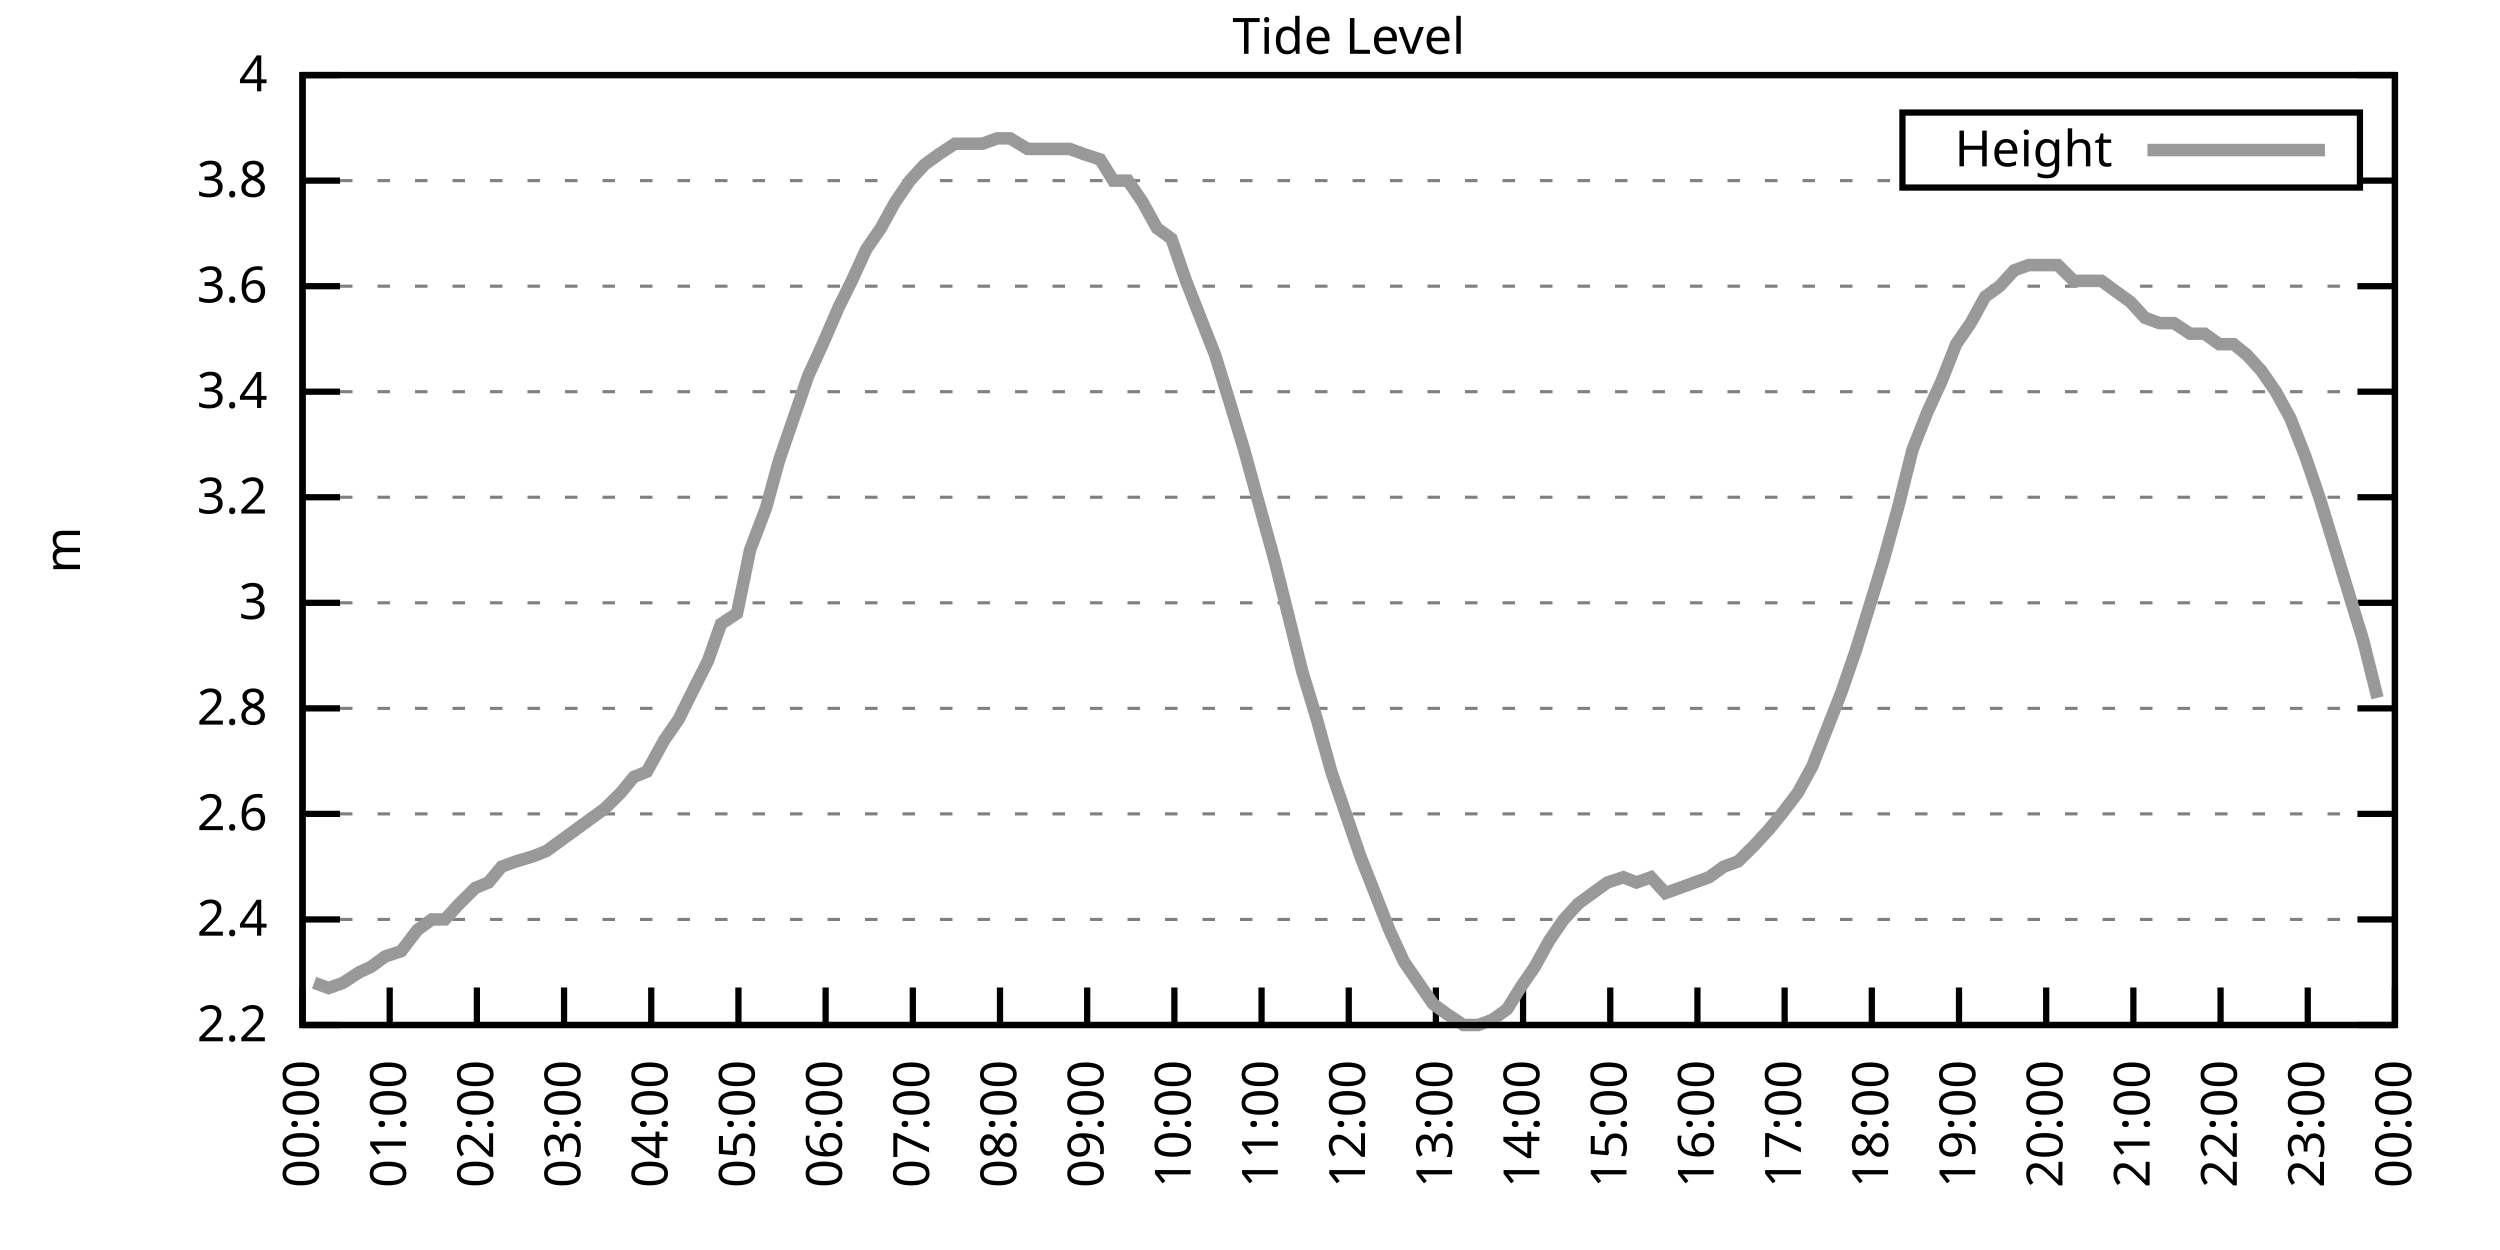
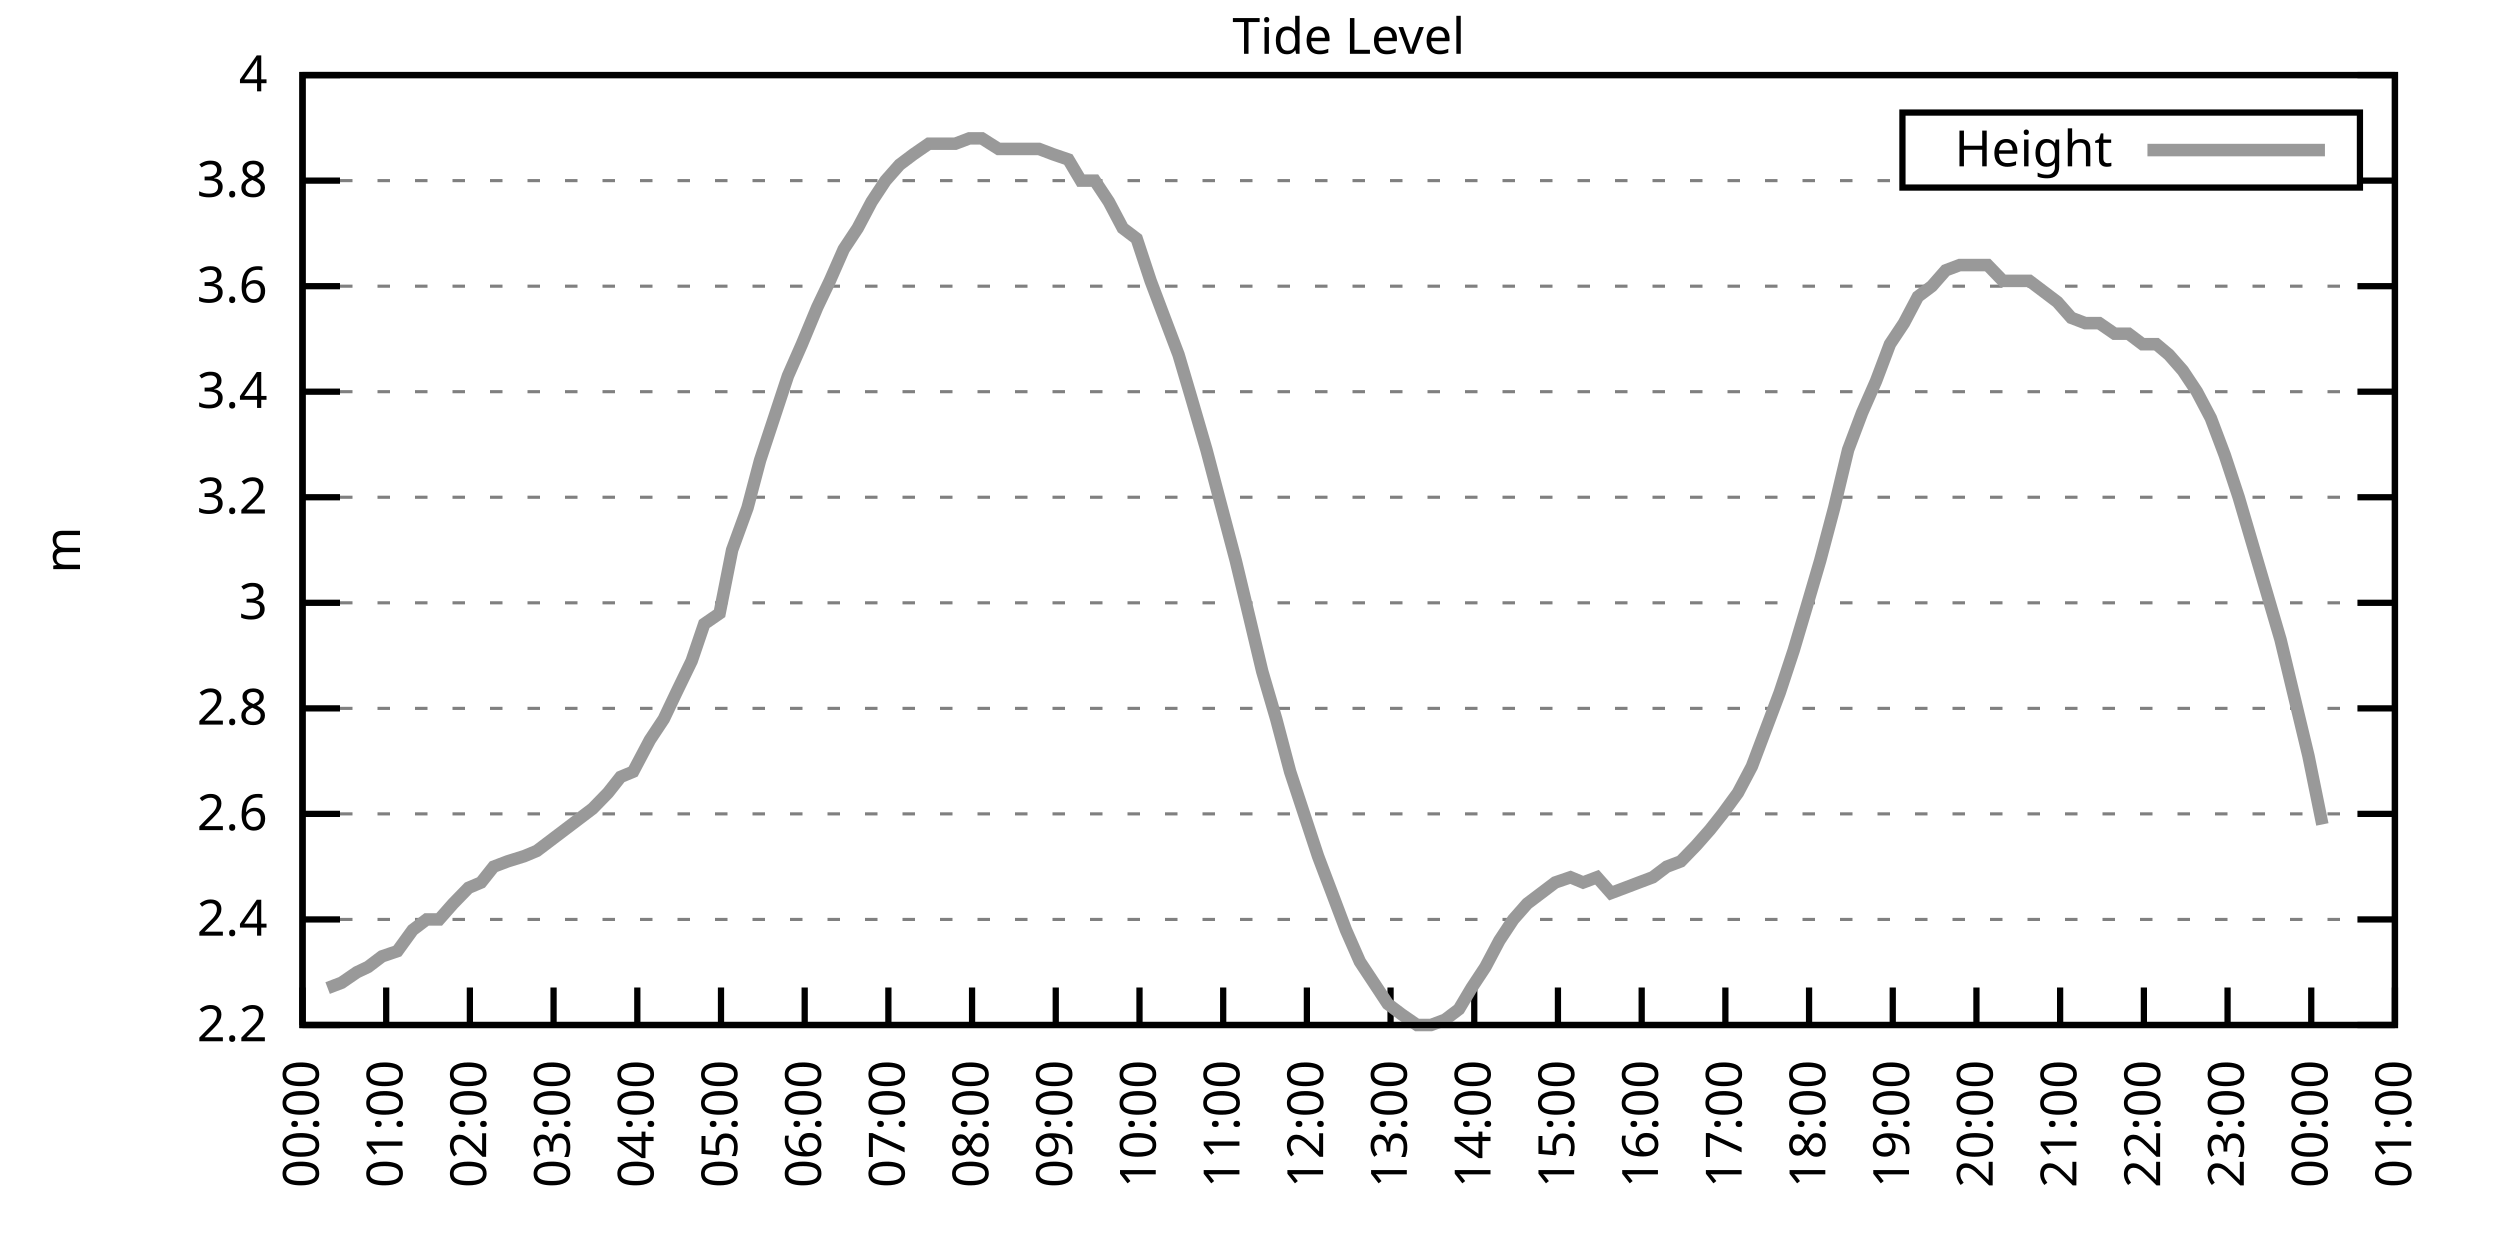
<svg xmlns="http://www.w3.org/2000/svg" xmlns:xlink="http://www.w3.org/1999/xlink" width="400" height="200" viewBox="0 0 400 200">
  <g id="gnuplot_canvas">
    <rect x="0" y="0" width="400" height="200" fill="none" />
    <defs>
      <circle id="gpDot" r="0.5" stroke-width="0.5" stroke="currentColor" />
      <path id="gpPt0" stroke-width="0.333" stroke="currentColor" d="M-1,0 h2 M0,-1 v2" />
      <path id="gpPt1" stroke-width="0.333" stroke="currentColor" d="M-1,-1 L1,1 M1,-1 L-1,1" />
      <path id="gpPt2" stroke-width="0.333" stroke="currentColor" d="M-1,0 L1,0 M0,-1 L0,1 M-1,-1 L1,1 M-1,1 L1,-1" />
      <rect id="gpPt3" stroke-width="0.333" stroke="currentColor" x="-1" y="-1" width="2" height="2" />
      <rect id="gpPt4" stroke-width="0.333" stroke="currentColor" fill="currentColor" x="-1" y="-1" width="2" height="2" />
      <circle id="gpPt5" stroke-width="0.333" stroke="currentColor" cx="0" cy="0" r="1" />
      <use xlink:href="#gpPt5" id="gpPt6" fill="currentColor" stroke="none" />
      <path id="gpPt7" stroke-width="0.333" stroke="currentColor" d="M0,-1.33 L-1.33,0.67 L1.33,0.67 z" />
      <use xlink:href="#gpPt7" id="gpPt8" fill="currentColor" stroke="none" />
      <use xlink:href="#gpPt7" id="gpPt9" stroke="currentColor" transform="rotate(180)" />
      <use xlink:href="#gpPt9" id="gpPt10" fill="currentColor" stroke="none" />
      <use xlink:href="#gpPt3" id="gpPt11" stroke="currentColor" transform="rotate(45)" />
      <use xlink:href="#gpPt11" id="gpPt12" fill="currentColor" stroke="none" />
      <path id="gpPt13" stroke-width="0.333" stroke="currentColor" d="M0,1.330 L1.265,0.411 L0.782,-1.067 L-0.782,-1.076 L-1.265,0.411 z" />
      <use xlink:href="#gpPt13" id="gpPt14" fill="currentColor" stroke="none" />
      <filter id="textbox" filterUnits="objectBoundingBox" x="0" y="0" height="1" width="1">
        <feFlood flood-color="white" flood-opacity="1" result="bgnd" />
        <feComposite in="SourceGraphic" in2="bgnd" operator="atop" />
      </filter>
      <filter id="greybox" filterUnits="objectBoundingBox" x="0" y="0" height="1" width="1">
        <feFlood flood-color="lightgrey" flood-opacity="1" result="grey" />
        <feComposite in="SourceGraphic" in2="grey" operator="atop" />
      </filter>
    </defs>
    <g fill="none" color="white" stroke="currentColor" stroke-width="1.00" stroke-linecap="butt" stroke-linejoin="miter">
</g>
    <g fill="none" color="black" stroke="currentColor" stroke-width="1.00" stroke-linecap="butt" stroke-linejoin="miter">
      <g stroke="none" shape-rendering="crispEdges">
        <polygon fill="rgb(255, 255, 255)" points="48.40,164.00 383.18,164.00 383.18,12.02 48.40,12.02 " />
      </g>
    </g>
    <g fill="none" color="black" stroke="currentColor" stroke-width="1.00" stroke-linecap="butt" stroke-linejoin="miter">
</g>
    <g fill="none" color="black" stroke="black" stroke-width="0.50" stroke-linecap="butt" stroke-linejoin="miter">
</g>
    <g fill="none" color="gray" stroke="currentColor" stroke-width="0.50" stroke-linecap="butt" stroke-linejoin="miter">
      <path stroke="gray" stroke-dasharray="2,4" class="gridline" d="M48.40,164.00 L383.19,164.00  " />
    </g>
    <g fill="none" color="gray" stroke="gray" stroke-width="1.00" stroke-linecap="butt" stroke-linejoin="miter">
</g>
    <g fill="none" color="black" stroke="currentColor" stroke-width="1.00" stroke-linecap="butt" stroke-linejoin="miter">
      <path stroke="black" d="M48.40,164.00 L54.40,164.00 M383.19,164.00 L377.19,164.00  " />
      <g transform="translate(42.80,166.60)" stroke="none" fill="black" font-family="Sans" font-size="8.00" text-anchor="end">
        <text>
          <tspan font-family="Sans"> 2.2</tspan>
        </text>
      </g>
    </g>
    <g fill="none" color="black" stroke="currentColor" stroke-width="1.00" stroke-linecap="butt" stroke-linejoin="miter">
</g>
    <g fill="none" color="black" stroke="black" stroke-width="0.50" stroke-linecap="butt" stroke-linejoin="miter">
</g>
    <g fill="none" color="gray" stroke="currentColor" stroke-width="0.50" stroke-linecap="butt" stroke-linejoin="miter">
      <path stroke="gray" stroke-dasharray="2,4" class="gridline" d="M48.40,147.11 L383.19,147.11  " />
    </g>
    <g fill="none" color="gray" stroke="gray" stroke-width="1.00" stroke-linecap="butt" stroke-linejoin="miter">
</g>
    <g fill="none" color="black" stroke="currentColor" stroke-width="1.00" stroke-linecap="butt" stroke-linejoin="miter">
      <path stroke="black" d="M48.40,147.11 L54.40,147.11 M383.19,147.11 L377.19,147.11  " />
      <g transform="translate(42.80,149.71)" stroke="none" fill="black" font-family="Sans" font-size="8.00" text-anchor="end">
        <text>
          <tspan font-family="Sans"> 2.4</tspan>
        </text>
      </g>
    </g>
    <g fill="none" color="black" stroke="currentColor" stroke-width="1.00" stroke-linecap="butt" stroke-linejoin="miter">
</g>
    <g fill="none" color="black" stroke="black" stroke-width="0.50" stroke-linecap="butt" stroke-linejoin="miter">
</g>
    <g fill="none" color="gray" stroke="currentColor" stroke-width="0.50" stroke-linecap="butt" stroke-linejoin="miter">
      <path stroke="gray" stroke-dasharray="2,4" class="gridline" d="M48.40,130.22 L383.19,130.22  " />
    </g>
    <g fill="none" color="gray" stroke="gray" stroke-width="1.00" stroke-linecap="butt" stroke-linejoin="miter">
</g>
    <g fill="none" color="black" stroke="currentColor" stroke-width="1.00" stroke-linecap="butt" stroke-linejoin="miter">
      <path stroke="black" d="M48.40,130.22 L54.40,130.22 M383.19,130.22 L377.19,130.22  " />
      <g transform="translate(42.80,132.82)" stroke="none" fill="black" font-family="Sans" font-size="8.00" text-anchor="end">
        <text>
          <tspan font-family="Sans"> 2.6</tspan>
        </text>
      </g>
    </g>
    <g fill="none" color="black" stroke="currentColor" stroke-width="1.00" stroke-linecap="butt" stroke-linejoin="miter">
</g>
    <g fill="none" color="black" stroke="black" stroke-width="0.50" stroke-linecap="butt" stroke-linejoin="miter">
</g>
    <g fill="none" color="gray" stroke="currentColor" stroke-width="0.50" stroke-linecap="butt" stroke-linejoin="miter">
      <path stroke="gray" stroke-dasharray="2,4" class="gridline" d="M48.40,113.34 L383.19,113.34  " />
    </g>
    <g fill="none" color="gray" stroke="gray" stroke-width="1.00" stroke-linecap="butt" stroke-linejoin="miter">
</g>
    <g fill="none" color="black" stroke="currentColor" stroke-width="1.00" stroke-linecap="butt" stroke-linejoin="miter">
      <path stroke="black" d="M48.40,113.34 L54.40,113.34 M383.19,113.34 L377.19,113.34  " />
      <g transform="translate(42.80,115.94)" stroke="none" fill="black" font-family="Sans" font-size="8.00" text-anchor="end">
        <text>
          <tspan font-family="Sans"> 2.8</tspan>
        </text>
      </g>
    </g>
    <g fill="none" color="black" stroke="currentColor" stroke-width="1.00" stroke-linecap="butt" stroke-linejoin="miter">
</g>
    <g fill="none" color="black" stroke="black" stroke-width="0.50" stroke-linecap="butt" stroke-linejoin="miter">
</g>
    <g fill="none" color="gray" stroke="currentColor" stroke-width="0.50" stroke-linecap="butt" stroke-linejoin="miter">
      <path stroke="gray" stroke-dasharray="2,4" class="gridline" d="M48.40,96.45 L383.19,96.45  " />
    </g>
    <g fill="none" color="gray" stroke="gray" stroke-width="1.00" stroke-linecap="butt" stroke-linejoin="miter">
</g>
    <g fill="none" color="black" stroke="currentColor" stroke-width="1.00" stroke-linecap="butt" stroke-linejoin="miter">
      <path stroke="black" d="M48.40,96.45 L54.40,96.45 M383.19,96.45 L377.19,96.45  " />
      <g transform="translate(42.80,99.05)" stroke="none" fill="black" font-family="Sans" font-size="8.00" text-anchor="end">
        <text>
          <tspan font-family="Sans"> 3</tspan>
        </text>
      </g>
    </g>
    <g fill="none" color="black" stroke="currentColor" stroke-width="1.00" stroke-linecap="butt" stroke-linejoin="miter">
</g>
    <g fill="none" color="black" stroke="black" stroke-width="0.50" stroke-linecap="butt" stroke-linejoin="miter">
</g>
    <g fill="none" color="gray" stroke="currentColor" stroke-width="0.50" stroke-linecap="butt" stroke-linejoin="miter">
      <path stroke="gray" stroke-dasharray="2,4" class="gridline" d="M48.40,79.56 L383.19,79.56  " />
    </g>
    <g fill="none" color="gray" stroke="gray" stroke-width="1.00" stroke-linecap="butt" stroke-linejoin="miter">
</g>
    <g fill="none" color="black" stroke="currentColor" stroke-width="1.00" stroke-linecap="butt" stroke-linejoin="miter">
      <path stroke="black" d="M48.40,79.56 L54.40,79.56 M383.19,79.56 L377.19,79.56  " />
      <g transform="translate(42.80,82.16)" stroke="none" fill="black" font-family="Sans" font-size="8.00" text-anchor="end">
        <text>
          <tspan font-family="Sans"> 3.2</tspan>
        </text>
      </g>
    </g>
    <g fill="none" color="black" stroke="currentColor" stroke-width="1.00" stroke-linecap="butt" stroke-linejoin="miter">
</g>
    <g fill="none" color="black" stroke="black" stroke-width="0.50" stroke-linecap="butt" stroke-linejoin="miter">
</g>
    <g fill="none" color="gray" stroke="currentColor" stroke-width="0.50" stroke-linecap="butt" stroke-linejoin="miter">
      <path stroke="gray" stroke-dasharray="2,4" class="gridline" d="M48.40,62.67 L383.19,62.67  " />
    </g>
    <g fill="none" color="gray" stroke="gray" stroke-width="1.00" stroke-linecap="butt" stroke-linejoin="miter">
</g>
    <g fill="none" color="black" stroke="currentColor" stroke-width="1.00" stroke-linecap="butt" stroke-linejoin="miter">
      <path stroke="black" d="M48.40,62.67 L54.40,62.67 M383.19,62.67 L377.19,62.67  " />
      <g transform="translate(42.80,65.27)" stroke="none" fill="black" font-family="Sans" font-size="8.00" text-anchor="end">
        <text>
          <tspan font-family="Sans"> 3.4</tspan>
        </text>
      </g>
    </g>
    <g fill="none" color="black" stroke="currentColor" stroke-width="1.00" stroke-linecap="butt" stroke-linejoin="miter">
</g>
    <g fill="none" color="black" stroke="black" stroke-width="0.50" stroke-linecap="butt" stroke-linejoin="miter">
</g>
    <g fill="none" color="gray" stroke="currentColor" stroke-width="0.50" stroke-linecap="butt" stroke-linejoin="miter">
      <path stroke="gray" stroke-dasharray="2,4" class="gridline" d="M48.40,45.79 L383.19,45.79  " />
    </g>
    <g fill="none" color="gray" stroke="gray" stroke-width="1.00" stroke-linecap="butt" stroke-linejoin="miter">
</g>
    <g fill="none" color="black" stroke="currentColor" stroke-width="1.00" stroke-linecap="butt" stroke-linejoin="miter">
      <path stroke="black" d="M48.40,45.79 L54.40,45.79 M383.19,45.79 L377.19,45.79  " />
      <g transform="translate(42.80,48.39)" stroke="none" fill="black" font-family="Sans" font-size="8.00" text-anchor="end">
        <text>
          <tspan font-family="Sans"> 3.6</tspan>
        </text>
      </g>
    </g>
    <g fill="none" color="black" stroke="currentColor" stroke-width="1.00" stroke-linecap="butt" stroke-linejoin="miter">
</g>
    <g fill="none" color="black" stroke="black" stroke-width="0.50" stroke-linecap="butt" stroke-linejoin="miter">
</g>
    <g fill="none" color="gray" stroke="currentColor" stroke-width="0.50" stroke-linecap="butt" stroke-linejoin="miter">
      <path stroke="gray" stroke-dasharray="2,4" class="gridline" d="M48.40,28.90 L304.39,28.90 M377.59,28.90 L383.19,28.90  " />
    </g>
    <g fill="none" color="gray" stroke="gray" stroke-width="1.00" stroke-linecap="butt" stroke-linejoin="miter">
</g>
    <g fill="none" color="black" stroke="currentColor" stroke-width="1.00" stroke-linecap="butt" stroke-linejoin="miter">
      <path stroke="black" d="M48.40,28.90 L54.40,28.90 M383.19,28.90 L377.19,28.90  " />
      <g transform="translate(42.80,31.50)" stroke="none" fill="black" font-family="Sans" font-size="8.00" text-anchor="end">
        <text>
          <tspan font-family="Sans"> 3.8</tspan>
        </text>
      </g>
    </g>
    <g fill="none" color="black" stroke="currentColor" stroke-width="1.00" stroke-linecap="butt" stroke-linejoin="miter">
</g>
    <g fill="none" color="black" stroke="black" stroke-width="0.50" stroke-linecap="butt" stroke-linejoin="miter">
</g>
    <g fill="none" color="gray" stroke="currentColor" stroke-width="0.50" stroke-linecap="butt" stroke-linejoin="miter">
      <path stroke="gray" stroke-dasharray="2,4" class="gridline" d="M48.40,12.01 L383.19,12.01  " />
    </g>
    <g fill="none" color="gray" stroke="gray" stroke-width="1.00" stroke-linecap="butt" stroke-linejoin="miter">
</g>
    <g fill="none" color="black" stroke="currentColor" stroke-width="1.00" stroke-linecap="butt" stroke-linejoin="miter">
      <path stroke="black" d="M48.40,12.01 L54.40,12.01 M383.19,12.01 L377.19,12.01  " />
      <g transform="translate(42.80,14.61)" stroke="none" fill="black" font-family="Sans" font-size="8.00" text-anchor="end">
        <text>
          <tspan font-family="Sans"> 4</tspan>
        </text>
      </g>
    </g>
    <g fill="none" color="black" stroke="currentColor" stroke-width="1.00" stroke-linecap="butt" stroke-linejoin="miter">
      <path stroke="black" d="M48.40,164.00 L48.40,158.00  " />
      <g transform="translate(51.00,169.60) rotate(270.00)" stroke="none" fill="black" font-family="Sans" font-size="8.00" text-anchor="end">
        <text>
          <tspan font-family="Sans">00:00</tspan>
        </text>
      </g>
    </g>
    <g fill="none" color="black" stroke="currentColor" stroke-width="1.00" stroke-linecap="butt" stroke-linejoin="miter">
-       <path stroke="black" d="M62.35,164.00 L62.35,158.00  " />
-       <g transform="translate(64.95,169.60) rotate(270.00)" stroke="none" fill="black" font-family="Sans" font-size="8.00" text-anchor="end">
+       <path stroke="black" d="M61.79,164.00 L61.79,158.00  " />
+       <g transform="translate(64.39,169.60) rotate(270.00)" stroke="none" fill="black" font-family="Sans" font-size="8.00" text-anchor="end">
        <text>
          <tspan font-family="Sans">01:00</tspan>
        </text>
      </g>
    </g>
    <g fill="none" color="black" stroke="currentColor" stroke-width="1.00" stroke-linecap="butt" stroke-linejoin="miter">
-       <path stroke="black" d="M76.30,164.00 L76.30,158.00  " />
-       <g transform="translate(78.90,169.60) rotate(270.00)" stroke="none" fill="black" font-family="Sans" font-size="8.00" text-anchor="end">
+       <path stroke="black" d="M75.18,164.00 L75.18,158.00  " />
+       <g transform="translate(77.78,169.60) rotate(270.00)" stroke="none" fill="black" font-family="Sans" font-size="8.00" text-anchor="end">
        <text>
          <tspan font-family="Sans">02:00</tspan>
        </text>
      </g>
    </g>
    <g fill="none" color="black" stroke="currentColor" stroke-width="1.00" stroke-linecap="butt" stroke-linejoin="miter">
-       <path stroke="black" d="M90.25,164.00 L90.25,158.00  " />
-       <g transform="translate(92.85,169.60) rotate(270.00)" stroke="none" fill="black" font-family="Sans" font-size="8.00" text-anchor="end">
+       <path stroke="black" d="M88.57,164.00 L88.57,158.00  " />
+       <g transform="translate(91.17,169.60) rotate(270.00)" stroke="none" fill="black" font-family="Sans" font-size="8.00" text-anchor="end">
        <text>
          <tspan font-family="Sans">03:00</tspan>
        </text>
      </g>
    </g>
    <g fill="none" color="black" stroke="currentColor" stroke-width="1.00" stroke-linecap="butt" stroke-linejoin="miter">
-       <path stroke="black" d="M104.20,164.00 L104.20,158.00  " />
-       <g transform="translate(106.80,169.60) rotate(270.00)" stroke="none" fill="black" font-family="Sans" font-size="8.00" text-anchor="end">
+       <path stroke="black" d="M101.97,164.00 L101.97,158.00  " />
+       <g transform="translate(104.57,169.60) rotate(270.00)" stroke="none" fill="black" font-family="Sans" font-size="8.00" text-anchor="end">
        <text>
          <tspan font-family="Sans">04:00</tspan>
        </text>
      </g>
    </g>
    <g fill="none" color="black" stroke="currentColor" stroke-width="1.00" stroke-linecap="butt" stroke-linejoin="miter">
-       <path stroke="black" d="M118.15,164.00 L118.15,158.00  " />
-       <g transform="translate(120.75,169.60) rotate(270.00)" stroke="none" fill="black" font-family="Sans" font-size="8.00" text-anchor="end">
+       <path stroke="black" d="M115.36,164.00 L115.36,158.00  " />
+       <g transform="translate(117.96,169.60) rotate(270.00)" stroke="none" fill="black" font-family="Sans" font-size="8.00" text-anchor="end">
        <text>
          <tspan font-family="Sans">05:00</tspan>
        </text>
      </g>
    </g>
    <g fill="none" color="black" stroke="currentColor" stroke-width="1.00" stroke-linecap="butt" stroke-linejoin="miter">
-       <path stroke="black" d="M132.10,164.00 L132.10,158.00  " />
-       <g transform="translate(134.70,169.60) rotate(270.00)" stroke="none" fill="black" font-family="Sans" font-size="8.00" text-anchor="end">
+       <path stroke="black" d="M128.75,164.00 L128.75,158.00  " />
+       <g transform="translate(131.35,169.60) rotate(270.00)" stroke="none" fill="black" font-family="Sans" font-size="8.00" text-anchor="end">
        <text>
          <tspan font-family="Sans">06:00</tspan>
        </text>
      </g>
    </g>
    <g fill="none" color="black" stroke="currentColor" stroke-width="1.00" stroke-linecap="butt" stroke-linejoin="miter">
-       <path stroke="black" d="M146.05,164.00 L146.05,158.00  " />
-       <g transform="translate(148.65,169.60) rotate(270.00)" stroke="none" fill="black" font-family="Sans" font-size="8.00" text-anchor="end">
+       <path stroke="black" d="M142.14,164.00 L142.14,158.00  " />
+       <g transform="translate(144.74,169.60) rotate(270.00)" stroke="none" fill="black" font-family="Sans" font-size="8.00" text-anchor="end">
        <text>
          <tspan font-family="Sans">07:00</tspan>
        </text>
      </g>
    </g>
    <g fill="none" color="black" stroke="currentColor" stroke-width="1.00" stroke-linecap="butt" stroke-linejoin="miter">
-       <path stroke="black" d="M160.00,164.00 L160.00,158.00  " />
-       <g transform="translate(162.60,169.60) rotate(270.00)" stroke="none" fill="black" font-family="Sans" font-size="8.00" text-anchor="end">
+       <path stroke="black" d="M155.53,164.00 L155.53,158.00  " />
+       <g transform="translate(158.13,169.60) rotate(270.00)" stroke="none" fill="black" font-family="Sans" font-size="8.00" text-anchor="end">
        <text>
          <tspan font-family="Sans">08:00</tspan>
        </text>
      </g>
    </g>
    <g fill="none" color="black" stroke="currentColor" stroke-width="1.00" stroke-linecap="butt" stroke-linejoin="miter">
-       <path stroke="black" d="M173.95,164.00 L173.95,158.00  " />
-       <g transform="translate(176.55,169.60) rotate(270.00)" stroke="none" fill="black" font-family="Sans" font-size="8.00" text-anchor="end">
+       <path stroke="black" d="M168.92,164.00 L168.92,158.00  " />
+       <g transform="translate(171.52,169.60) rotate(270.00)" stroke="none" fill="black" font-family="Sans" font-size="8.00" text-anchor="end">
        <text>
          <tspan font-family="Sans">09:00</tspan>
        </text>
      </g>
    </g>
    <g fill="none" color="black" stroke="currentColor" stroke-width="1.00" stroke-linecap="butt" stroke-linejoin="miter">
-       <path stroke="black" d="M187.90,164.00 L187.90,158.00  " />
-       <g transform="translate(190.50,169.60) rotate(270.00)" stroke="none" fill="black" font-family="Sans" font-size="8.00" text-anchor="end">
+       <path stroke="black" d="M182.32,164.00 L182.32,158.00  " />
+       <g transform="translate(184.92,169.60) rotate(270.00)" stroke="none" fill="black" font-family="Sans" font-size="8.00" text-anchor="end">
        <text>
          <tspan font-family="Sans">10:00</tspan>
        </text>
      </g>
    </g>
    <g fill="none" color="black" stroke="currentColor" stroke-width="1.00" stroke-linecap="butt" stroke-linejoin="miter">
-       <path stroke="black" d="M201.85,164.00 L201.85,158.00  " />
-       <g transform="translate(204.45,169.60) rotate(270.00)" stroke="none" fill="black" font-family="Sans" font-size="8.00" text-anchor="end">
+       <path stroke="black" d="M195.71,164.00 L195.71,158.00  " />
+       <g transform="translate(198.31,169.60) rotate(270.00)" stroke="none" fill="black" font-family="Sans" font-size="8.00" text-anchor="end">
        <text>
          <tspan font-family="Sans">11:00</tspan>
        </text>
      </g>
    </g>
    <g fill="none" color="black" stroke="currentColor" stroke-width="1.00" stroke-linecap="butt" stroke-linejoin="miter">
-       <path stroke="black" d="M215.80,164.00 L215.80,158.00  " />
-       <g transform="translate(218.40,169.60) rotate(270.00)" stroke="none" fill="black" font-family="Sans" font-size="8.00" text-anchor="end">
+       <path stroke="black" d="M209.10,164.00 L209.10,158.00  " />
+       <g transform="translate(211.70,169.60) rotate(270.00)" stroke="none" fill="black" font-family="Sans" font-size="8.00" text-anchor="end">
        <text>
          <tspan font-family="Sans">12:00</tspan>
        </text>
      </g>
    </g>
    <g fill="none" color="black" stroke="currentColor" stroke-width="1.00" stroke-linecap="butt" stroke-linejoin="miter">
-       <path stroke="black" d="M229.74,164.00 L229.74,158.00  " />
-       <g transform="translate(232.34,169.60) rotate(270.00)" stroke="none" fill="black" font-family="Sans" font-size="8.00" text-anchor="end">
+       <path stroke="black" d="M222.49,164.00 L222.49,158.00  " />
+       <g transform="translate(225.09,169.60) rotate(270.00)" stroke="none" fill="black" font-family="Sans" font-size="8.00" text-anchor="end">
        <text>
          <tspan font-family="Sans">13:00</tspan>
        </text>
      </g>
    </g>
    <g fill="none" color="black" stroke="currentColor" stroke-width="1.00" stroke-linecap="butt" stroke-linejoin="miter">
-       <path stroke="black" d="M243.69,164.00 L243.69,158.00  " />
-       <g transform="translate(246.29,169.60) rotate(270.00)" stroke="none" fill="black" font-family="Sans" font-size="8.00" text-anchor="end">
+       <path stroke="black" d="M235.88,164.00 L235.88,158.00  " />
+       <g transform="translate(238.48,169.60) rotate(270.00)" stroke="none" fill="black" font-family="Sans" font-size="8.00" text-anchor="end">
        <text>
          <tspan font-family="Sans">14:00</tspan>
        </text>
      </g>
    </g>
    <g fill="none" color="black" stroke="currentColor" stroke-width="1.00" stroke-linecap="butt" stroke-linejoin="miter">
-       <path stroke="black" d="M257.64,164.00 L257.64,158.00  " />
-       <g transform="translate(260.24,169.60) rotate(270.00)" stroke="none" fill="black" font-family="Sans" font-size="8.00" text-anchor="end">
+       <path stroke="black" d="M249.27,164.00 L249.27,158.00  " />
+       <g transform="translate(251.87,169.60) rotate(270.00)" stroke="none" fill="black" font-family="Sans" font-size="8.00" text-anchor="end">
        <text>
          <tspan font-family="Sans">15:00</tspan>
        </text>
      </g>
    </g>
    <g fill="none" color="black" stroke="currentColor" stroke-width="1.00" stroke-linecap="butt" stroke-linejoin="miter">
-       <path stroke="black" d="M271.59,164.00 L271.59,158.00  " />
-       <g transform="translate(274.19,169.60) rotate(270.00)" stroke="none" fill="black" font-family="Sans" font-size="8.00" text-anchor="end">
+       <path stroke="black" d="M262.67,164.00 L262.67,158.00  " />
+       <g transform="translate(265.27,169.60) rotate(270.00)" stroke="none" fill="black" font-family="Sans" font-size="8.00" text-anchor="end">
        <text>
          <tspan font-family="Sans">16:00</tspan>
        </text>
      </g>
    </g>
    <g fill="none" color="black" stroke="currentColor" stroke-width="1.00" stroke-linecap="butt" stroke-linejoin="miter">
-       <path stroke="black" d="M285.54,164.00 L285.54,158.00  " />
-       <g transform="translate(288.14,169.60) rotate(270.00)" stroke="none" fill="black" font-family="Sans" font-size="8.00" text-anchor="end">
+       <path stroke="black" d="M276.06,164.00 L276.06,158.00  " />
+       <g transform="translate(278.66,169.60) rotate(270.00)" stroke="none" fill="black" font-family="Sans" font-size="8.00" text-anchor="end">
        <text>
          <tspan font-family="Sans">17:00</tspan>
        </text>
      </g>
    </g>
    <g fill="none" color="black" stroke="currentColor" stroke-width="1.00" stroke-linecap="butt" stroke-linejoin="miter">
-       <path stroke="black" d="M299.49,164.00 L299.49,158.00  " />
-       <g transform="translate(302.09,169.60) rotate(270.00)" stroke="none" fill="black" font-family="Sans" font-size="8.00" text-anchor="end">
+       <path stroke="black" d="M289.45,164.00 L289.45,158.00  " />
+       <g transform="translate(292.05,169.60) rotate(270.00)" stroke="none" fill="black" font-family="Sans" font-size="8.00" text-anchor="end">
        <text>
          <tspan font-family="Sans">18:00</tspan>
        </text>
      </g>
    </g>
    <g fill="none" color="black" stroke="currentColor" stroke-width="1.00" stroke-linecap="butt" stroke-linejoin="miter">
-       <path stroke="black" d="M313.44,164.00 L313.44,158.00  " />
-       <g transform="translate(316.04,169.60) rotate(270.00)" stroke="none" fill="black" font-family="Sans" font-size="8.00" text-anchor="end">
+       <path stroke="black" d="M302.84,164.00 L302.84,158.00  " />
+       <g transform="translate(305.44,169.60) rotate(270.00)" stroke="none" fill="black" font-family="Sans" font-size="8.00" text-anchor="end">
        <text>
          <tspan font-family="Sans">19:00</tspan>
        </text>
      </g>
    </g>
    <g fill="none" color="black" stroke="currentColor" stroke-width="1.00" stroke-linecap="butt" stroke-linejoin="miter">
-       <path stroke="black" d="M327.39,164.00 L327.39,158.00  " />
-       <g transform="translate(329.99,169.60) rotate(270.00)" stroke="none" fill="black" font-family="Sans" font-size="8.00" text-anchor="end">
+       <path stroke="black" d="M316.23,164.00 L316.23,158.00  " />
+       <g transform="translate(318.83,169.60) rotate(270.00)" stroke="none" fill="black" font-family="Sans" font-size="8.00" text-anchor="end">
        <text>
          <tspan font-family="Sans">20:00</tspan>
        </text>
      </g>
    </g>
    <g fill="none" color="black" stroke="currentColor" stroke-width="1.00" stroke-linecap="butt" stroke-linejoin="miter">
-       <path stroke="black" d="M341.34,164.00 L341.34,158.00  " />
-       <g transform="translate(343.94,169.60) rotate(270.00)" stroke="none" fill="black" font-family="Sans" font-size="8.00" text-anchor="end">
+       <path stroke="black" d="M329.62,164.00 L329.62,158.00  " />
+       <g transform="translate(332.22,169.60) rotate(270.00)" stroke="none" fill="black" font-family="Sans" font-size="8.00" text-anchor="end">
        <text>
          <tspan font-family="Sans">21:00</tspan>
        </text>
      </g>
    </g>
    <g fill="none" color="black" stroke="currentColor" stroke-width="1.00" stroke-linecap="butt" stroke-linejoin="miter">
-       <path stroke="black" d="M355.29,164.00 L355.29,158.00  " />
-       <g transform="translate(357.89,169.60) rotate(270.00)" stroke="none" fill="black" font-family="Sans" font-size="8.00" text-anchor="end">
+       <path stroke="black" d="M343.02,164.00 L343.02,158.00  " />
+       <g transform="translate(345.62,169.60) rotate(270.00)" stroke="none" fill="black" font-family="Sans" font-size="8.00" text-anchor="end">
        <text>
          <tspan font-family="Sans">22:00</tspan>
        </text>
      </g>
    </g>
    <g fill="none" color="black" stroke="currentColor" stroke-width="1.00" stroke-linecap="butt" stroke-linejoin="miter">
-       <path stroke="black" d="M369.24,164.00 L369.24,158.00  " />
-       <g transform="translate(371.84,169.60) rotate(270.00)" stroke="none" fill="black" font-family="Sans" font-size="8.00" text-anchor="end">
+       <path stroke="black" d="M356.41,164.00 L356.41,158.00  " />
+       <g transform="translate(359.01,169.60) rotate(270.00)" stroke="none" fill="black" font-family="Sans" font-size="8.00" text-anchor="end">
        <text>
          <tspan font-family="Sans">23:00</tspan>
+         </text>
+       </g>
+     </g>
+     <g fill="none" color="black" stroke="currentColor" stroke-width="1.00" stroke-linecap="butt" stroke-linejoin="miter">
+       <path stroke="black" d="M369.80,164.00 L369.80,158.00  " />
+       <g transform="translate(372.40,169.60) rotate(270.00)" stroke="none" fill="black" font-family="Sans" font-size="8.00" text-anchor="end">
+         <text>
+           <tspan font-family="Sans">00:00</tspan>
        </text>
      </g>
    </g>
    <g fill="none" color="black" stroke="currentColor" stroke-width="1.00" stroke-linecap="butt" stroke-linejoin="miter">
      <path stroke="black" d="M383.19,164.00 L383.19,158.00  " />
      <g transform="translate(385.79,169.60) rotate(270.00)" stroke="none" fill="black" font-family="Sans" font-size="8.00" text-anchor="end">
        <text>
-           <tspan font-family="Sans">00:00</tspan>
+           <tspan font-family="Sans">01:00</tspan>
        </text>
      </g>
    </g>
    <g fill="none" color="black" stroke="currentColor" stroke-width="1.00" stroke-linecap="butt" stroke-linejoin="miter">
</g>
    <g fill="none" color="black" stroke="currentColor" stroke-width="1.00" stroke-linecap="butt" stroke-linejoin="miter">
      <path stroke="black" d="M48.40,12.01 L48.40,164.00 L383.19,164.00 L383.19,12.01 L48.40,12.01 Z  " />
    </g>
    <g fill="none" color="black" stroke="currentColor" stroke-width="1.00" stroke-linecap="butt" stroke-linejoin="miter">
</g>
    <g fill="none" color="black" stroke="currentColor" stroke-width="1.00" stroke-linecap="butt" stroke-linejoin="miter">
      <path stroke="black" d="M304.39,30.01 L304.39,18.01 L377.59,18.01 L377.59,30.01 L304.39,30.01 Z  " />
    </g>
    <g id="Tide_level_plot_1">
      <g fill="none" color="white" stroke="black" stroke-width="2.00" stroke-linecap="butt" stroke-linejoin="miter">
</g>
      <g fill="none" color="black" stroke="currentColor" stroke-width="2.00" stroke-linecap="butt" stroke-linejoin="miter">
        <g transform="translate(337.99,26.61)" stroke="none" fill="black" font-family="Sans" font-size="8.00" text-anchor="end">
          <text>
            <tspan font-family="Sans">Height</tspan>
          </text>
        </g>
      </g>
      <g fill="none" color="black" stroke="currentColor" stroke-width="2.00" stroke-linecap="butt" stroke-linejoin="miter">
-         <path stroke="rgb(153, 153, 153)" d="M343.59,24.01 L371.99,24.01 M50.26,157.24 L52.58,158.09 L54.91,157.24 L57.47,155.56 L59.33,154.71 L61.65,153.02   L64.21,152.18 L66.77,148.80 L69.09,147.11 L71.18,147.11 L73.51,144.58 L76.07,142.05 L78.16,141.20 L80.25,138.67   L82.58,137.82 L85.37,136.98 L87.46,136.14 L89.78,134.45 L92.11,132.76 L94.43,131.07 L96.76,129.38 L99.32,126.85   L101.41,124.31 L103.50,123.47 L106.29,118.40 L108.62,115.03 L110.71,110.80 L113.27,105.74 L115.36,99.83 L117.92,98.14   L120.01,88.00 L122.57,81.25 L124.66,73.65 L126.98,66.90 L129.31,60.14 L131.63,55.07 L134.19,49.16 L136.28,44.94   L138.61,39.87 L140.93,36.50 L143.26,32.28 L145.58,28.90 L147.91,26.36 L150.23,24.68 L152.79,22.99 L155.11,22.99   L157.21,22.99 L159.53,22.14 L161.62,22.14 L164.41,23.83 L166.51,23.83 L168.83,23.83 L171.16,23.83 L173.48,24.68   L176.04,25.52 L178.13,28.90 L180.46,28.90 L182.78,32.28 L185.11,36.50 L187.43,38.19 L189.76,44.94 L192.08,50.85   L194.41,56.76 L196.50,63.52 L199.06,71.96 L201.38,80.41 L203.94,89.69 L206.26,98.98 L208.36,107.43 L210.68,115.03   L213.01,123.47 L215.33,130.22 L217.65,136.98 L219.98,142.89 L222.30,148.80 L224.63,153.87 L226.95,157.24 L229.28,160.62   L231.60,162.31 L234.16,164.00 L236.49,164.00 L238.81,163.16 L241.14,161.47 L243.23,158.09 L245.55,154.71 L247.88,150.49   L250.20,147.11 L252.53,144.58 L254.85,142.89 L257.18,141.20 L259.74,140.36 L261.83,141.20 L264.15,140.36 L266.48,142.89   L268.80,142.05 L271.13,141.20 L273.45,140.36 L275.78,138.67 L278.10,137.82 L280.66,135.29 L282.99,132.76 L285.08,130.22   L287.64,126.85 L289.96,122.62 L292.29,116.71 L294.61,110.80 L296.94,104.05 L299.03,97.29 L301.35,89.69 L303.68,81.25   L306.00,71.96 L308.33,66.05 L310.65,60.98 L312.98,55.07 L315.30,51.70 L317.63,47.47 L319.95,45.79 L322.28,43.25   L324.60,42.41 L326.93,42.41 L329.25,42.41 L331.81,44.94 L334.13,44.94 L336.23,44.94 L338.55,46.63 L340.88,48.32   L343.20,50.85 L345.53,51.70 L347.85,51.70 L350.41,53.39 L352.73,53.39 L355.06,55.07 L357.38,55.07 L359.48,56.76   L361.80,59.30 L364.13,62.67 L366.45,66.90 L368.78,72.81 L371.10,79.56 L375.75,94.76 L378.08,102.36 L380.40,111.65    " />
+         <path stroke="rgb(153, 153, 153)" d="M343.59,24.01 L371.99,24.01 M52.42,158.09 L54.65,157.24 L57.10,155.56 L58.89,154.71 L61.12,153.02 L63.58,152.18   L66.03,148.80 L68.26,147.11 L70.27,147.11 L72.50,144.58 L74.96,142.05 L76.97,141.20 L78.98,138.67 L81.21,137.82   L83.89,136.98 L85.90,136.14 L88.13,134.45 L90.36,132.76 L92.59,131.07 L94.82,129.38 L97.28,126.85 L99.29,124.31   L101.30,123.47 L103.98,118.40 L106.21,115.03 L108.22,110.80 L110.67,105.74 L112.68,99.83 L115.13,98.14 L117.14,88.00   L119.60,81.25 L121.61,73.65 L123.84,66.90 L126.07,60.14 L128.30,55.07 L130.76,49.16 L132.77,44.94 L135.00,39.87   L137.23,36.50 L139.46,32.28 L141.69,28.90 L143.93,26.36 L146.16,24.68 L148.61,22.99 L150.85,22.99 L152.85,22.99   L155.09,22.14 L157.10,22.14 L159.77,23.83 L161.78,23.83 L164.01,23.83 L166.25,23.83 L168.48,24.68 L170.93,25.52   L172.94,28.90 L175.17,28.90 L177.41,32.28 L179.64,36.50 L181.87,38.19 L184.10,44.94 L186.33,50.85 L188.57,56.76   L190.57,63.52 L193.03,71.96 L195.26,80.41 L197.72,89.69 L199.95,98.98 L201.96,107.43 L204.19,115.03 L206.42,123.47   L208.65,130.22 L210.88,136.98 L213.12,142.89 L215.35,148.80 L217.58,153.87 L219.81,157.24 L222.04,160.62 L224.28,162.31   L226.73,164.00 L228.96,164.00 L231.20,163.16 L233.43,161.47 L235.44,158.09 L237.67,154.71 L239.90,150.49 L242.13,147.11   L244.36,144.58 L246.60,142.89 L248.83,141.20 L251.28,140.36 L253.29,141.20 L255.52,140.36 L257.76,142.89 L259.99,142.05   L262.22,141.20 L264.45,140.36 L266.68,138.67 L268.92,137.82 L271.37,135.29 L273.60,132.76 L275.61,130.22 L278.07,126.85   L280.30,122.62 L282.53,116.71 L284.76,110.80 L286.99,104.05 L289.00,97.29 L291.23,89.69 L293.47,81.25 L295.70,71.96   L297.93,66.05 L300.16,60.98 L302.39,55.07 L304.63,51.70 L306.86,47.47 L309.09,45.79 L311.32,43.25 L313.55,42.41   L315.79,42.41 L318.02,42.41 L320.47,44.94 L322.70,44.94 L324.71,44.94 L326.95,46.63 L329.18,48.32 L331.41,50.85   L333.64,51.70 L335.87,51.70 L338.33,53.39 L340.56,53.39 L342.79,55.07 L345.02,55.07 L347.03,56.76 L349.26,59.30   L351.50,62.67 L353.73,66.90 L355.96,72.81 L358.19,79.56 L362.66,94.76 L364.89,102.36 L367.12,111.65 L369.35,120.94   L371.58,131.91  " />
      </g>
    </g>
    <g fill="none" color="black" stroke="currentColor" stroke-width="2.00" stroke-linecap="butt" stroke-linejoin="miter">
</g>
    <g fill="none" color="black" stroke="black" stroke-width="1.00" stroke-linecap="butt" stroke-linejoin="miter">
</g>
    <g fill="none" color="black" stroke="currentColor" stroke-width="1.00" stroke-linecap="butt" stroke-linejoin="miter">
      <path stroke="black" d="M48.40,12.01 L48.40,164.00 L383.19,164.00 L383.19,12.01 L48.40,12.01 Z  " />
      <g transform="translate(12.80,88.01) rotate(270.00)" stroke="none" fill="black" font-family="Sans" font-size="8.00" text-anchor="middle">
        <text>
          <tspan font-family="Sans">m</tspan>
        </text>
      </g>
    </g>
    <g fill="none" color="black" stroke="currentColor" stroke-width="1.00" stroke-linecap="butt" stroke-linejoin="miter">
</g>
    <g fill="none" color="black" stroke="currentColor" stroke-width="1.00" stroke-linecap="butt" stroke-linejoin="miter">
      <g transform="translate(215.79,8.61)" stroke="none" fill="black" font-family="Sans" font-size="8.00" text-anchor="middle">
        <text>
          <tspan font-family="Sans">Tide Level</tspan>
        </text>
      </g>
    </g>
    <g fill="none" color="black" stroke="currentColor" stroke-width="1.00" stroke-linecap="butt" stroke-linejoin="miter">
</g>
  </g>
</svg>
